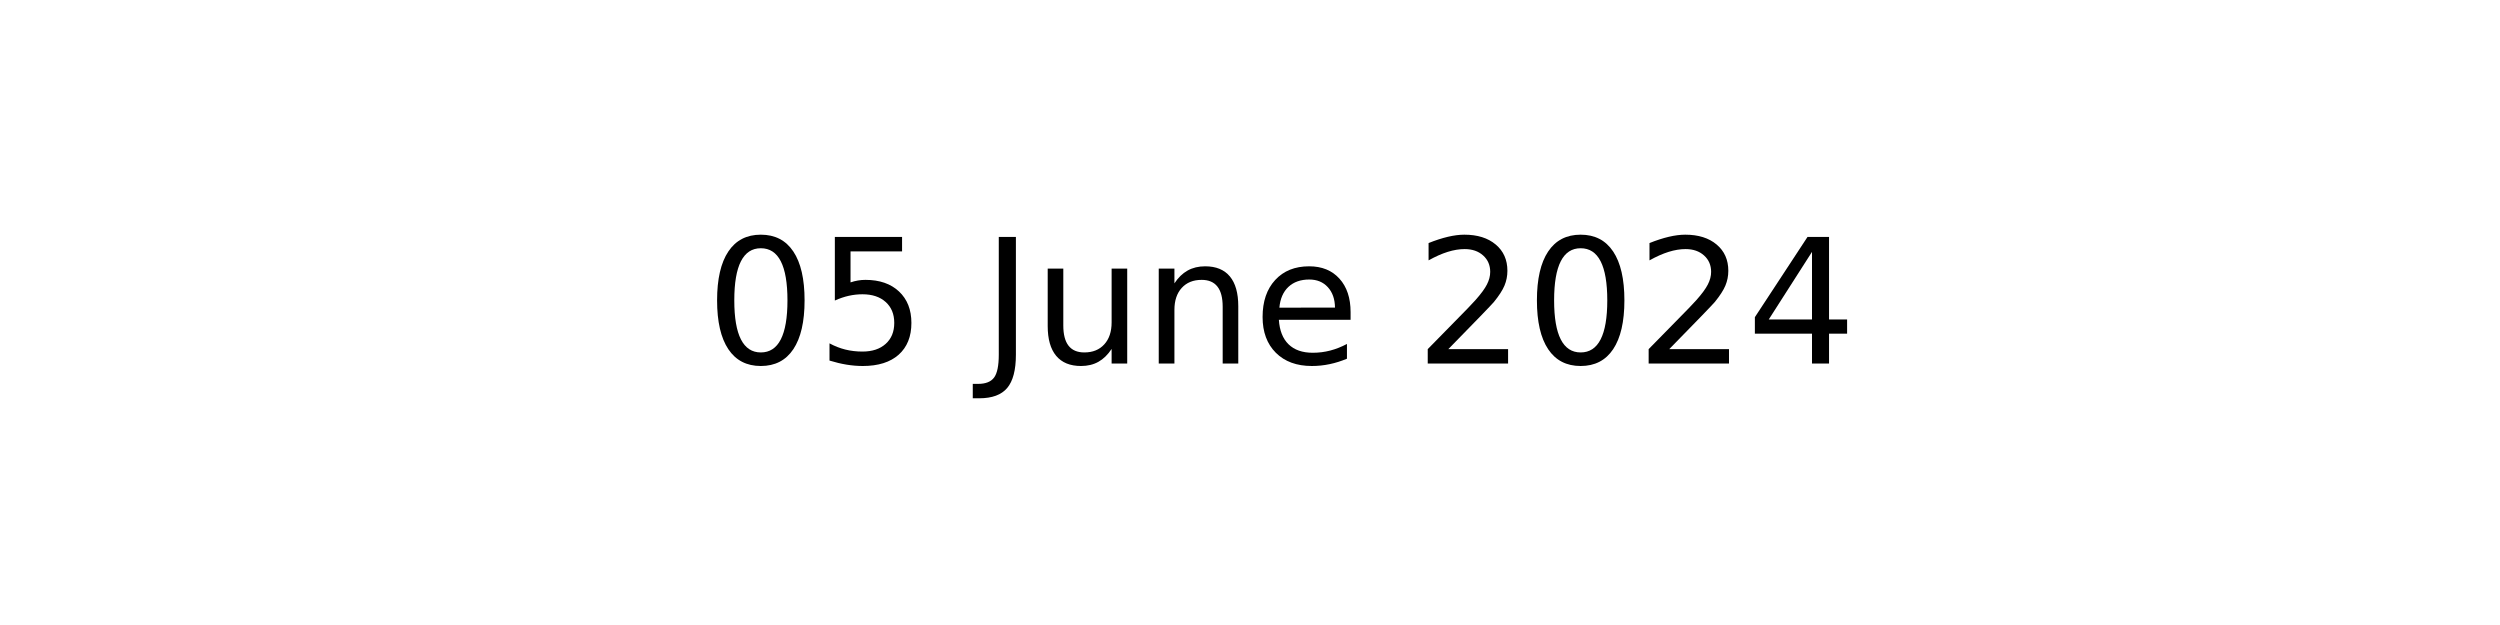
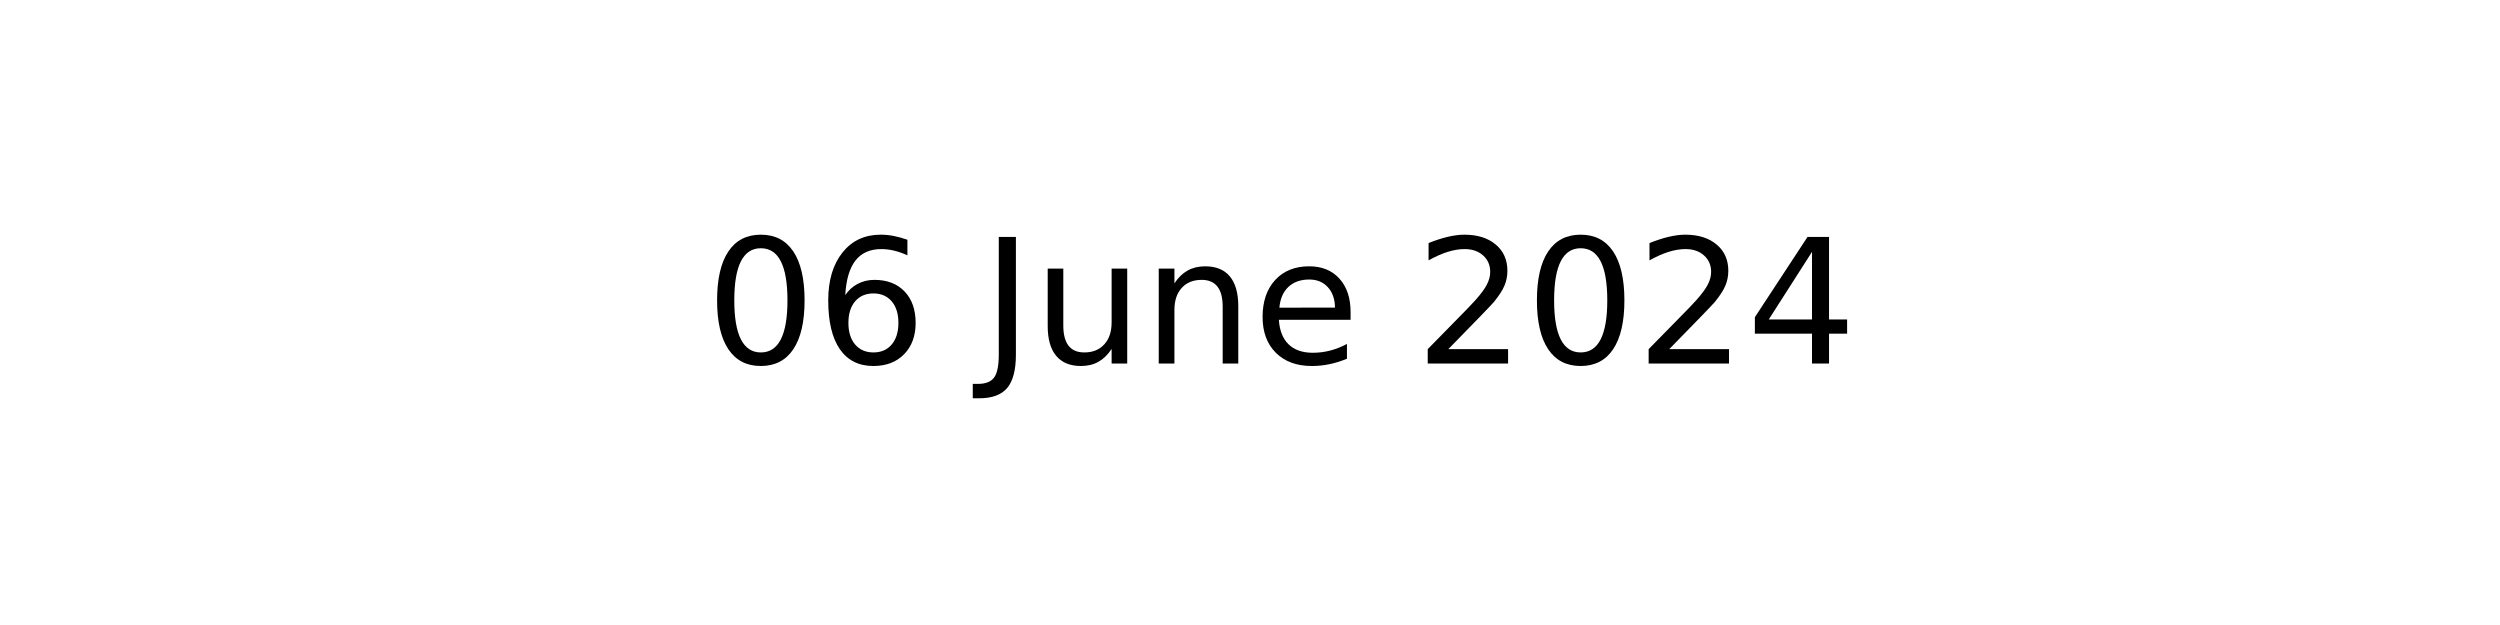
<svg xmlns="http://www.w3.org/2000/svg" xmlns:xlink="http://www.w3.org/1999/xlink" width="144pt" height="36pt" viewBox="0 0 144 36" version="1.1">
  <defs>
    <style type="text/css">*{stroke-linejoin: round; stroke-linecap: butt}</style>
  </defs>
  <g id="figure_1">
    <g id="axes_1">
      <g id="text_1">
        <g transform="translate(40.64531 20.93937) scale(0.1 -0.1)">
          <defs>
            <path id="DejaVuSans-30" d="M 2034 4250  Q 1547 4250 1301 3770  Q 1056 3291 1056 2328  Q 1056 1369 1301 889  Q 1547 409 2034 409  Q 2525 409 2770 889  Q 3016 1369 3016 2328  Q 3016 3291 2770 3770  Q 2525 4250 2034 4250  z M 2034 4750  Q 2819 4750 3233 4129  Q 3647 3509 3647 2328  Q 3647 1150 3233 529  Q 2819 -91 2034 -91  Q 1250 -91 836 529  Q 422 1150 422 2328  Q 422 3509 836 4129  Q 1250 4750 2034 4750  z " transform="scale(0.015625)" />
-             <path id="DejaVuSans-35" d="M 691 4666  L 3169 4666  L 3169 4134  L 1269 4134  L 1269 2991  Q 1406 3038 1543 3061  Q 1681 3084 1819 3084  Q 2600 3084 3056 2656  Q 3513 2228 3513 1497  Q 3513 744 3044 326  Q 2575 -91 1722 -91  Q 1428 -91 1123 -41  Q 819 9 494 109  L 494 744  Q 775 591 1075 516  Q 1375 441 1709 441  Q 2250 441 2565 725  Q 2881 1009 2881 1497  Q 2881 1984 2565 2268  Q 2250 2553 1709 2553  Q 1456 2553 1204 2497  Q 953 2441 691 2322  L 691 4666  z " transform="scale(0.015625)" />
+             <path id="DejaVuSans-36" d="M 2113 2584  Q 1688 2584 1439 2293  Q 1191 2003 1191 1497  Q 1191 994 1439 701  Q 1688 409 2113 409  Q 2538 409 2786 701  Q 3034 994 3034 1497  Q 3034 2003 2786 2293  Q 2538 2584 2113 2584  z M 3366 4563  L 3366 3988  Q 3128 4100 2886 4159  Q 2644 4219 2406 4219  Q 1781 4219 1451 3797  Q 1122 3375 1075 2522  Q 1259 2794 1537 2939  Q 1816 3084 2150 3084  Q 2853 3084 3261 2657  Q 3669 2231 3669 1497  Q 3669 778 3244 343  Q 2819 -91 2113 -91  Q 1303 -91 875 529  Q 447 1150 447 2328  Q 447 3434 972 4092  Q 1497 4750 2381 4750  Q 2619 4750 2861 4703  Q 3103 4656 3366 4563  z " transform="scale(0.015625)" />
            <path id="DejaVuSans-20" transform="scale(0.015625)" />
            <path id="DejaVuSans-4a" d="M 628 4666  L 1259 4666  L 1259 325  Q 1259 -519 939 -900  Q 619 -1281 -91 -1281  L -331 -1281  L -331 -750  L -134 -750  Q 284 -750 456 -515  Q 628 -281 628 325  L 628 4666  z " transform="scale(0.015625)" />
            <path id="DejaVuSans-75" d="M 544 1381  L 544 3500  L 1119 3500  L 1119 1403  Q 1119 906 1312 657  Q 1506 409 1894 409  Q 2359 409 2629 706  Q 2900 1003 2900 1516  L 2900 3500  L 3475 3500  L 3475 0  L 2900 0  L 2900 538  Q 2691 219 2414 64  Q 2138 -91 1772 -91  Q 1169 -91 856 284  Q 544 659 544 1381  z M 1991 3584  L 1991 3584  z " transform="scale(0.015625)" />
            <path id="DejaVuSans-6e" d="M 3513 2113  L 3513 0  L 2938 0  L 2938 2094  Q 2938 2591 2744 2837  Q 2550 3084 2163 3084  Q 1697 3084 1428 2787  Q 1159 2491 1159 1978  L 1159 0  L 581 0  L 581 3500  L 1159 3500  L 1159 2956  Q 1366 3272 1645 3428  Q 1925 3584 2291 3584  Q 2894 3584 3203 3211  Q 3513 2838 3513 2113  z " transform="scale(0.015625)" />
            <path id="DejaVuSans-65" d="M 3597 1894  L 3597 1613  L 953 1613  Q 991 1019 1311 708  Q 1631 397 2203 397  Q 2534 397 2845 478  Q 3156 559 3463 722  L 3463 178  Q 3153 47 2828 -22  Q 2503 -91 2169 -91  Q 1331 -91 842 396  Q 353 884 353 1716  Q 353 2575 817 3079  Q 1281 3584 2069 3584  Q 2775 3584 3186 3129  Q 3597 2675 3597 1894  z M 3022 2063  Q 3016 2534 2758 2815  Q 2500 3097 2075 3097  Q 1594 3097 1305 2825  Q 1016 2553 972 2059  L 3022 2063  z " transform="scale(0.015625)" />
            <path id="DejaVuSans-32" d="M 1228 531  L 3431 531  L 3431 0  L 469 0  L 469 531  Q 828 903 1448 1529  Q 2069 2156 2228 2338  Q 2531 2678 2651 2914  Q 2772 3150 2772 3378  Q 2772 3750 2511 3984  Q 2250 4219 1831 4219  Q 1534 4219 1204 4116  Q 875 4013 500 3803  L 500 4441  Q 881 4594 1212 4672  Q 1544 4750 1819 4750  Q 2544 4750 2975 4387  Q 3406 4025 3406 3419  Q 3406 3131 3298 2873  Q 3191 2616 2906 2266  Q 2828 2175 2409 1742  Q 1991 1309 1228 531  z " transform="scale(0.015625)" />
            <path id="DejaVuSans-34" d="M 2419 4116  L 825 1625  L 2419 1625  L 2419 4116  z M 2253 4666  L 3047 4666  L 3047 1625  L 3713 1625  L 3713 1100  L 3047 1100  L 3047 0  L 2419 0  L 2419 1100  L 313 1100  L 313 1709  L 2253 4666  z " transform="scale(0.015625)" />
          </defs>
          <use xlink:href="#DejaVuSans-30" />
-           <use xlink:href="#DejaVuSans-35" x="63.623" />
+           <use xlink:href="#DejaVuSans-36" x="63.623" />
          <use xlink:href="#DejaVuSans-20" x="127.246" />
          <use xlink:href="#DejaVuSans-4a" x="159.033" />
          <use xlink:href="#DejaVuSans-75" x="188.525" />
          <use xlink:href="#DejaVuSans-6e" x="251.904" />
          <use xlink:href="#DejaVuSans-65" x="315.283" />
          <use xlink:href="#DejaVuSans-20" x="376.807" />
          <use xlink:href="#DejaVuSans-32" x="408.594" />
          <use xlink:href="#DejaVuSans-30" x="472.217" />
          <use xlink:href="#DejaVuSans-32" x="535.84" />
          <use xlink:href="#DejaVuSans-34" x="599.463" />
        </g>
      </g>
    </g>
  </g>
</svg>
